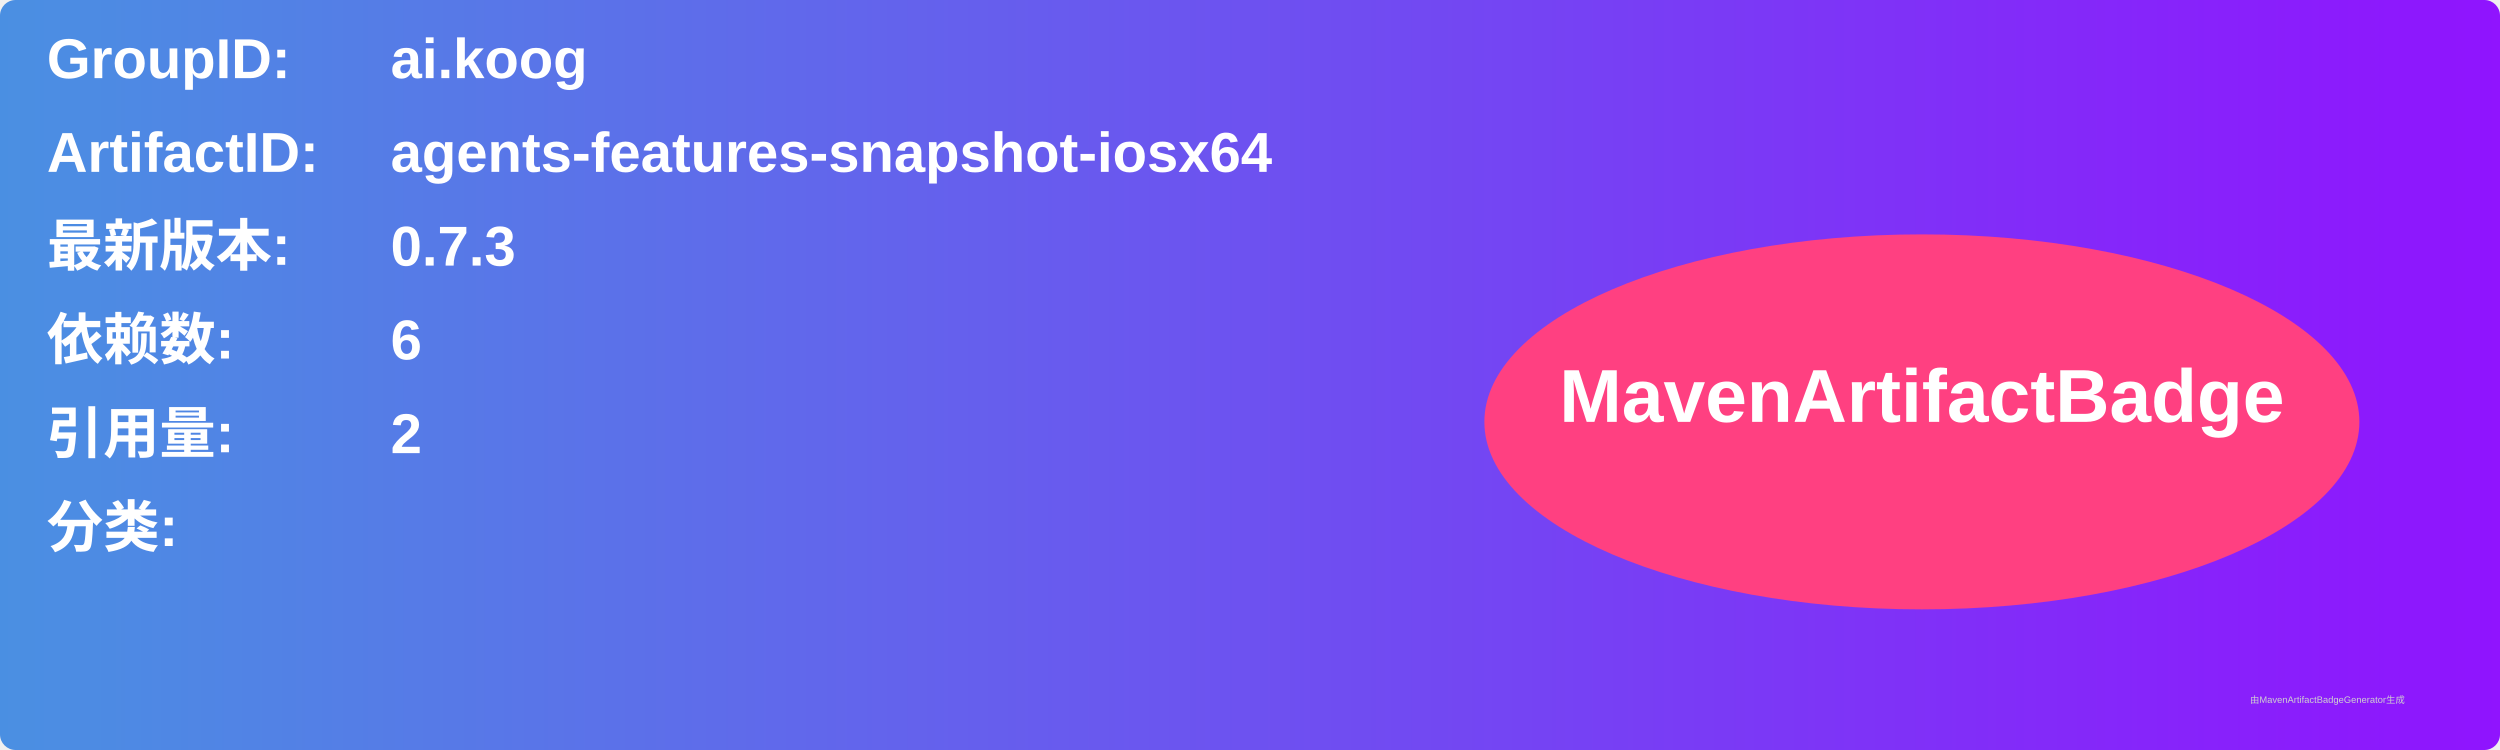
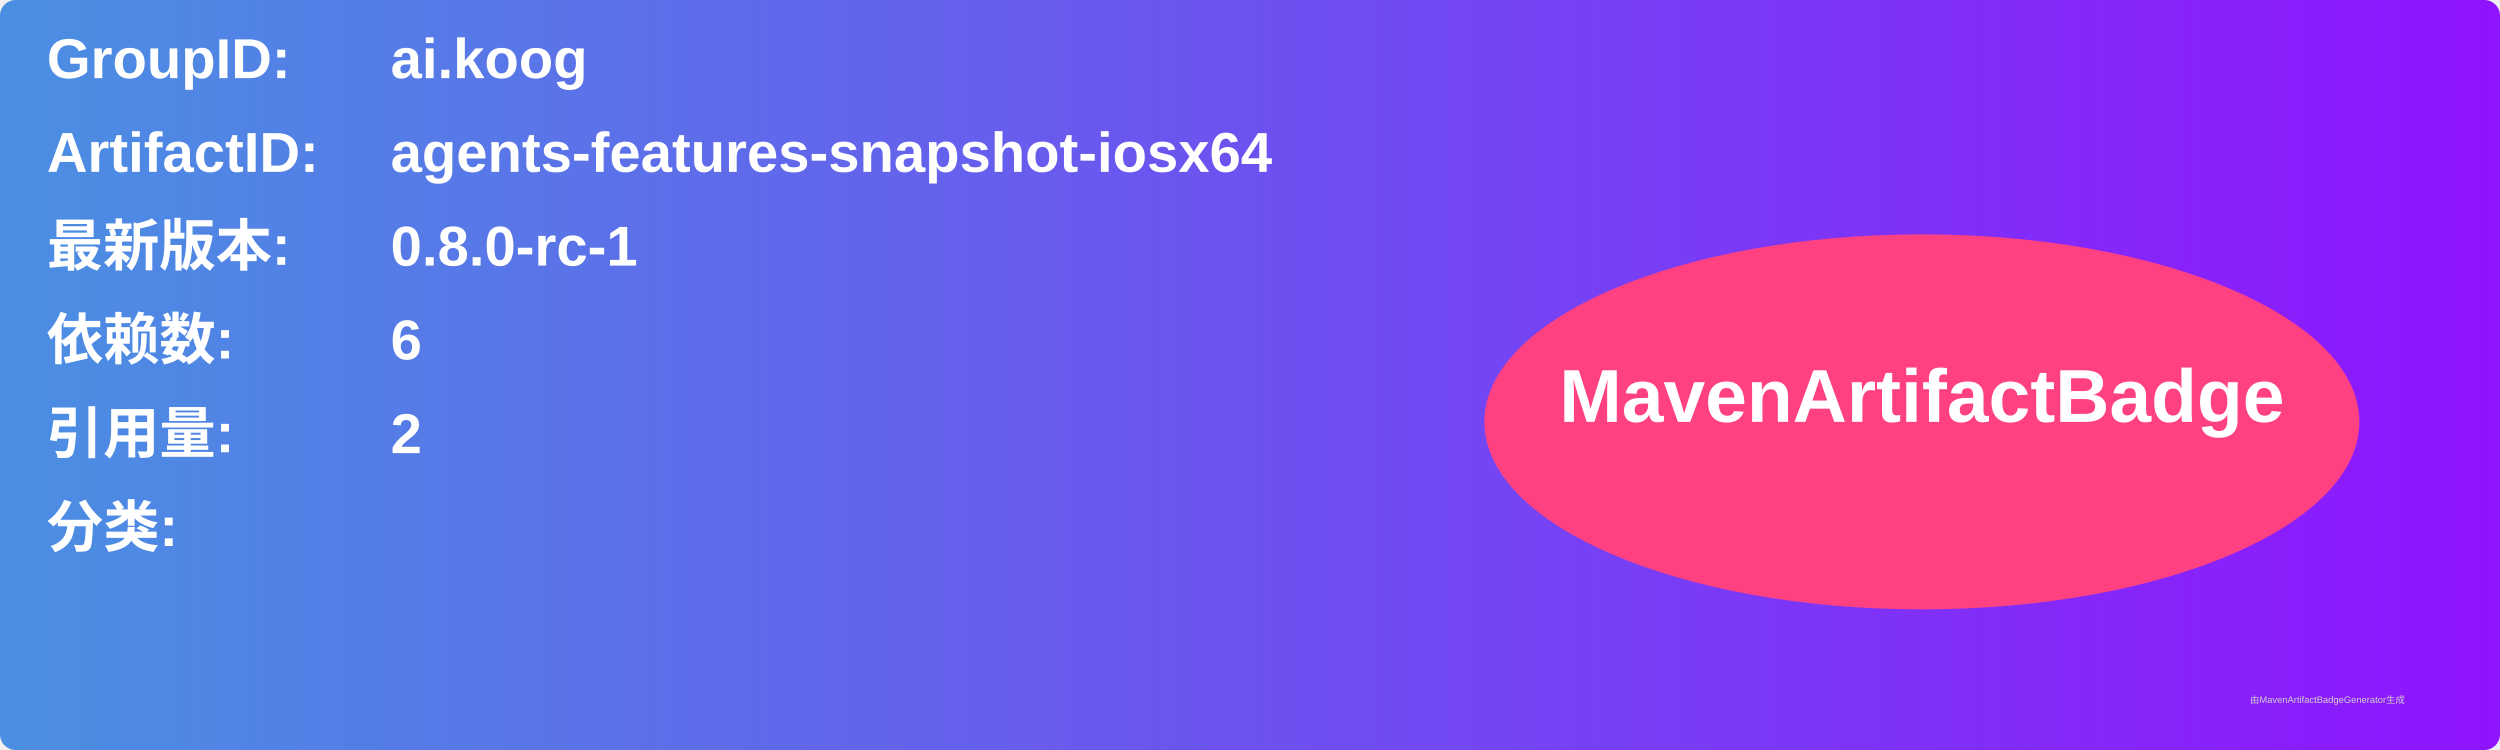
<svg xmlns="http://www.w3.org/2000/svg" width="800" height="240" viewBox="0 0 800 240">
  <linearGradient id="grad" x1="0%" y1="0%" x2="100%" y2="0%">
    <stop offset="0%" stop-color="#4a90e2" />
    <stop offset="100%" stop-color="#9013fe" />
  </linearGradient>
  <rect width="100%" height="100%" rx="5" ry="5" fill="url(#grad)" />
  <g transform="translate(15, 15)">
    <text x="0" y="10" font-family="Arial" font-size="18" fill="white" font-weight="bold" width="260">GroupID:</text>
    <text x="110" y="10" font-family="Arial" font-size="18" fill="white" font-weight="bold" width="460">ai.koog</text>
    <text x="0" y="40" font-family="Arial" font-size="18" fill="white" font-weight="bold" width="260">ArtifactID:</text>
    <text x="110" y="40" font-family="Arial" font-size="18" fill="white" font-weight="bold" width="460">agents-features-snapshot-iosx64</text>
    <text x="0" y="70" font-family="Arial" font-size="18" fill="white" font-weight="bold">最新版本:</text>
    <text x="110" y="70" font-family="Arial" font-size="18" fill="white" font-weight="bold">
-       <tspan font-weight="bold">0.7.3</tspan>
+       <tspan font-weight="bold">0.8.0-rc-1</tspan>
    </text>
    <text x="0" y="100" font-family="Arial" font-size="18" fill="white" font-weight="bold">依赖数: </text>
    <text x="110" y="100" font-family="Arial" font-size="18" fill="white">
      <tspan font-weight="bold">6</tspan>
    </text>
    <text x="0" y="130" font-family="Arial" font-size="18" fill="white" font-weight="bold">引用量: </text>
    <text x="110" y="130" font-family="Arial" font-size="18" fill="white">
      <tspan font-weight="bold">2</tspan>
    </text>
    <text x="0" y="160" font-family="Arial" font-size="18" fill="white" font-weight="bold">分类:</text>
    <text x="10" y="190" font-family="Arial" font-size="10" fill="white">
      <tspan font-weight="bold" />
    </text>
    <ellipse cx="600" cy="120" rx="140" ry="60" fill="#ff4081" />
    <text x="600" y="120" text-anchor="middle" font-family="Arial" font-size="24" fill="white" font-weight="bold">MavenArtifactBadge</text>
  </g>
  <text x="720" y="225" font-family="Arial" font-size="3" fill="#d0d0d0">由MavenArtifactBadgeGenerator生成</text>
</svg>
